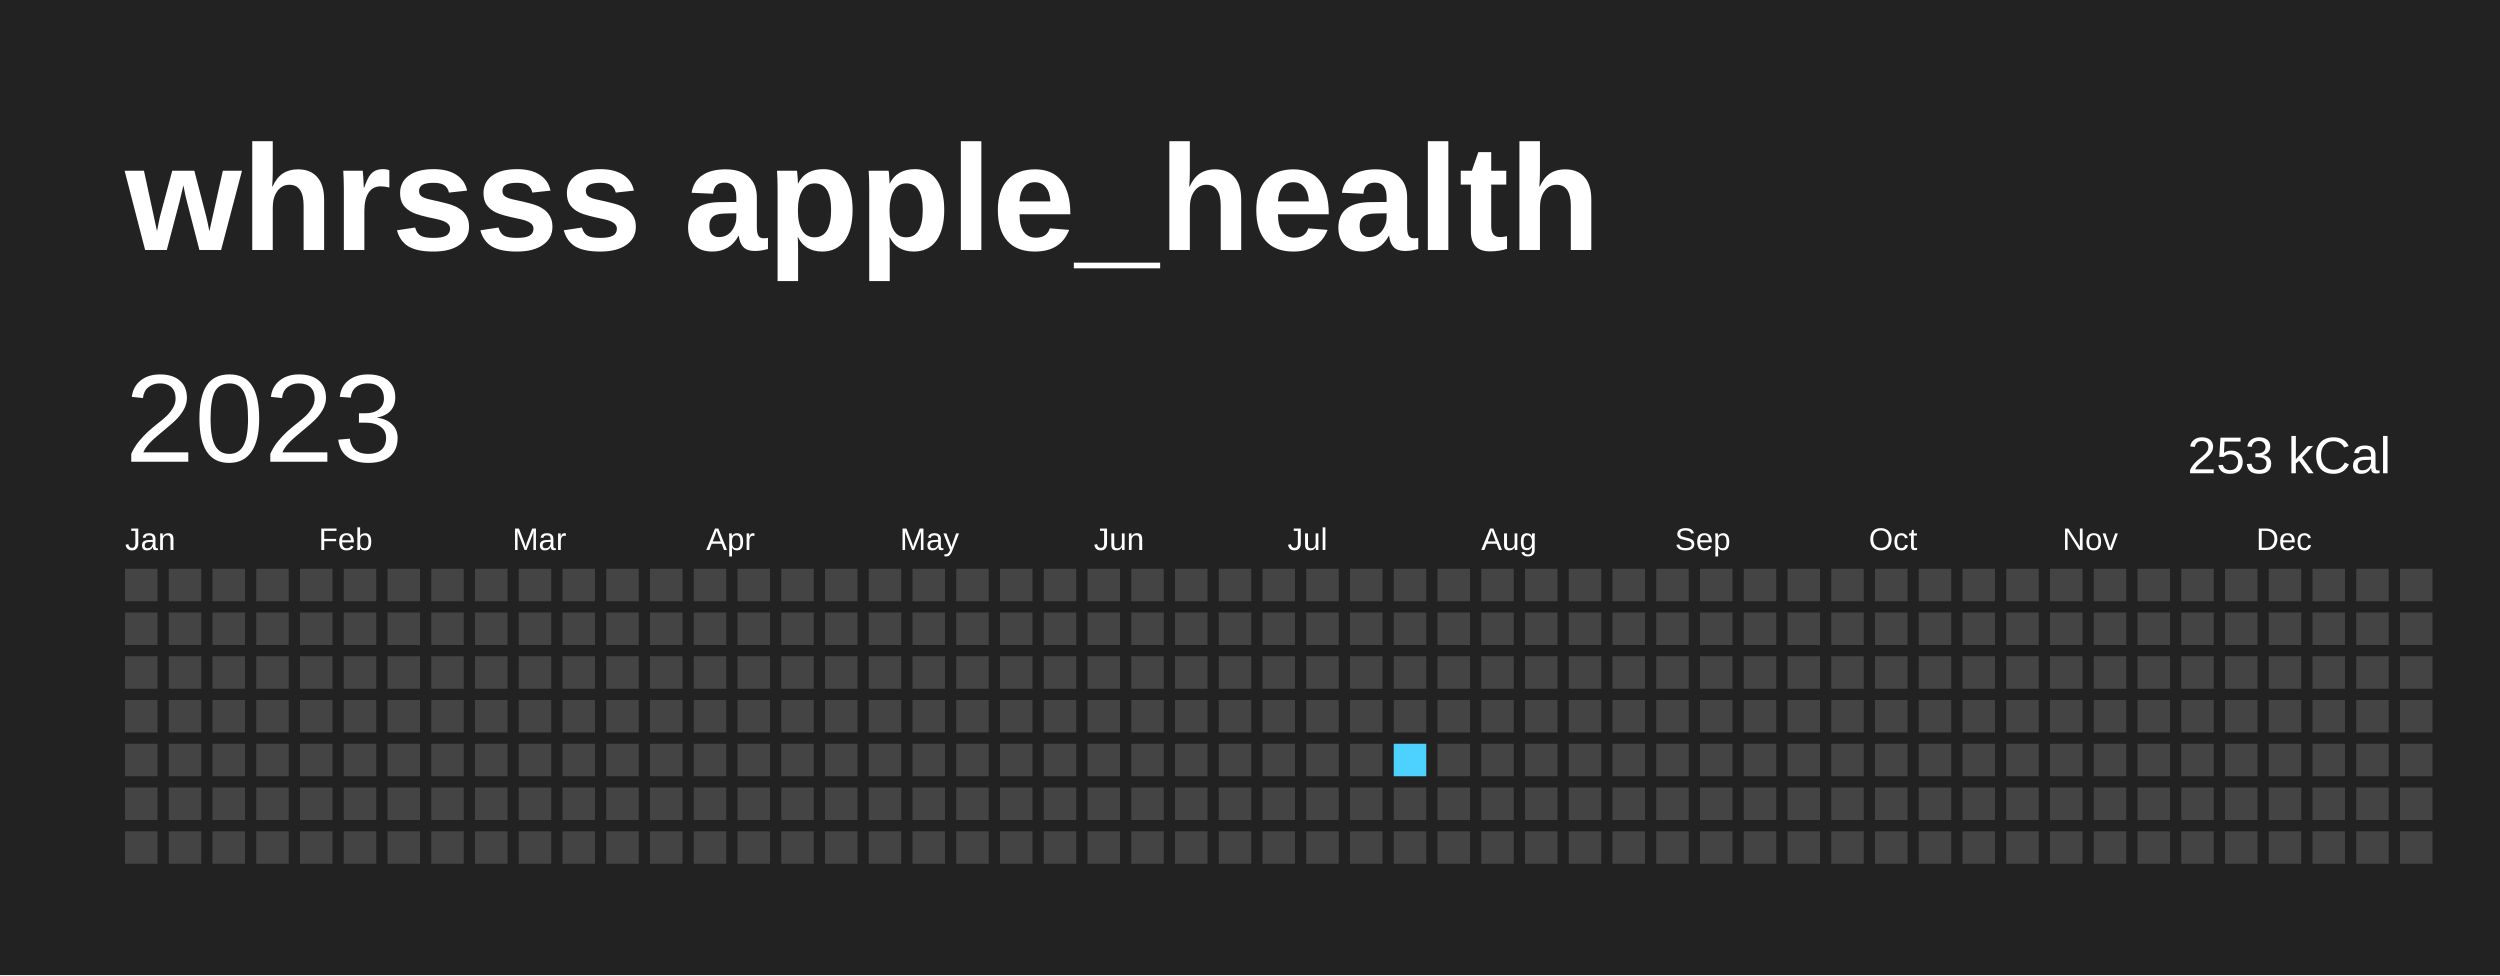
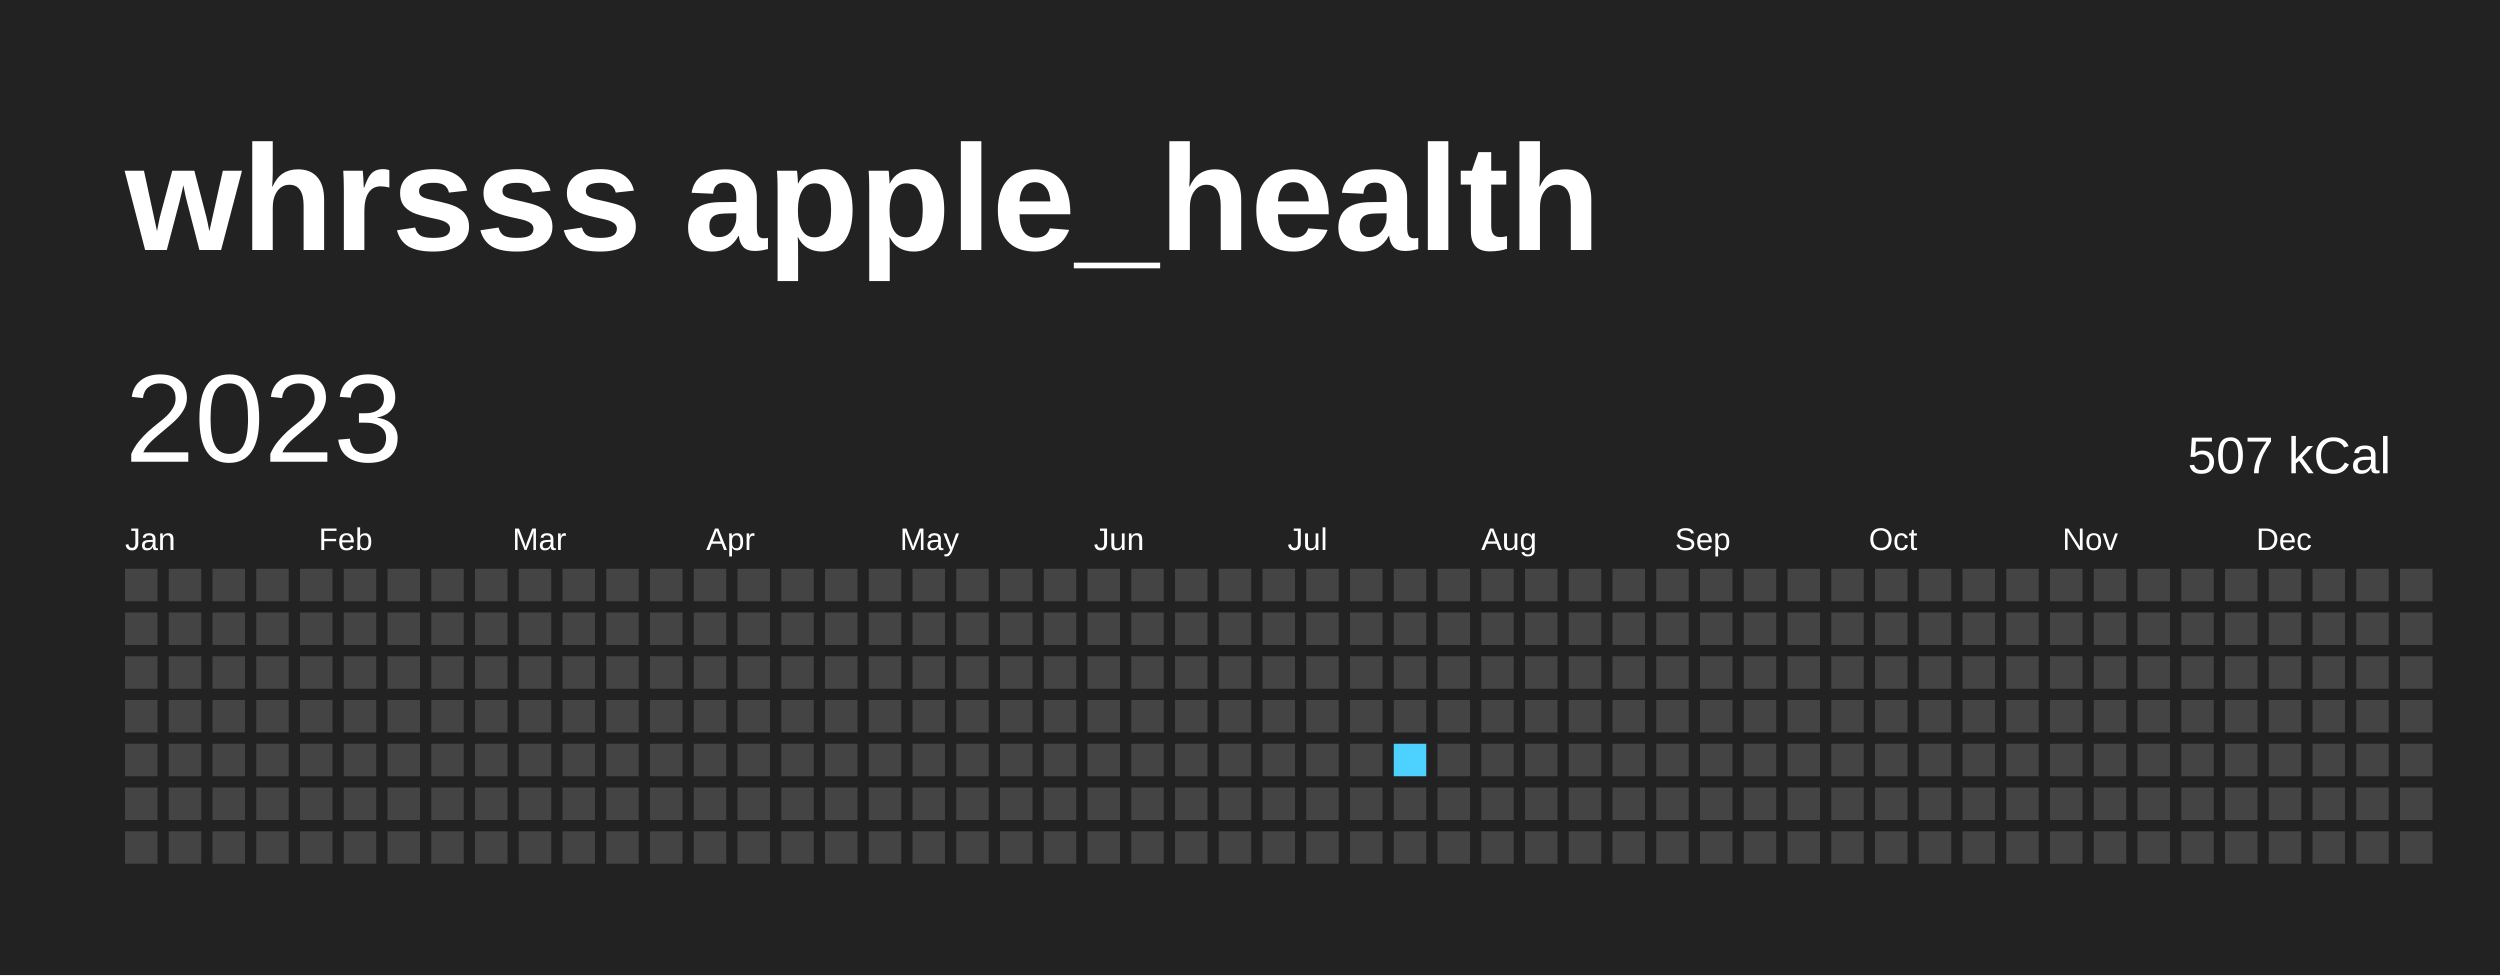
<svg xmlns="http://www.w3.org/2000/svg" baseProfile="full" height="78mm" version="1.1" viewBox="0,0,200,78" width="200mm">
  <defs />
  <rect fill="#222222" height="78" width="200" x="0" y="0" />
  <text fill="#FFFFFF" style="font-size:12px; font-family:Arial; font-weight:bold;" x="10" y="20">whrsss apple_health</text>
  <text dominant-baseline="hanging" fill="#FFFFFF" style="font-size:10.0px; font-family:Arial;" x="10" y="30">2023</text>
-   <text dominant-baseline="hanging" fill="#FFFFFF" style="font-size:4.125px; font-family:Arial;" x="175" y="35">253 kCal</text>
+   <text dominant-baseline="hanging" fill="#FFFFFF" style="font-size:4.125px; font-family:Arial;" x="175" y="35">507 kCal</text>
  <text fill="#FFFFFF" style="font-size:2.5px; font-family:Arial" x="10.0" y="44">Jan</text>
  <text fill="#FFFFFF" style="font-size:2.5px; font-family:Arial" x="25.5" y="44">Feb</text>
  <text fill="#FFFFFF" style="font-size:2.5px; font-family:Arial" x="41.0" y="44">Mar</text>
  <text fill="#FFFFFF" style="font-size:2.5px; font-family:Arial" x="56.5" y="44">Apr</text>
  <text fill="#FFFFFF" style="font-size:2.5px; font-family:Arial" x="72.0" y="44">May</text>
  <text fill="#FFFFFF" style="font-size:2.5px; font-family:Arial" x="87.5" y="44">Jun</text>
  <text fill="#FFFFFF" style="font-size:2.5px; font-family:Arial" x="103.0" y="44">Jul</text>
  <text fill="#FFFFFF" style="font-size:2.5px; font-family:Arial" x="118.5" y="44">Aug</text>
  <text fill="#FFFFFF" style="font-size:2.5px; font-family:Arial" x="134.0" y="44">Sep</text>
  <text fill="#FFFFFF" style="font-size:2.5px; font-family:Arial" x="149.5" y="44">Oct</text>
  <text fill="#FFFFFF" style="font-size:2.5px; font-family:Arial" x="165.0" y="44">Nov</text>
  <text fill="#FFFFFF" style="font-size:2.5px; font-family:Arial" x="180.5" y="44">Dec</text>
  <rect fill="#444444" height="2.6" width="2.6" x="10.0" y="45.5" />
  <rect fill="#444444" height="2.6" width="2.6" x="10.0" y="49.0" />
  <rect fill="#444444" height="2.6" width="2.6" x="10.0" y="52.5" />
  <rect fill="#444444" height="2.6" width="2.6" x="10.0" y="56.0" />
  <rect fill="#444444" height="2.6" width="2.6" x="10.0" y="59.5" />
  <rect fill="#444444" height="2.6" width="2.6" x="10.0" y="63.0" />
  <rect fill="#444444" height="2.6" width="2.6" x="10.0" y="66.5" />
  <rect fill="#444444" height="2.6" width="2.6" x="13.5" y="45.5" />
  <rect fill="#444444" height="2.6" width="2.6" x="13.5" y="49.0" />
  <rect fill="#444444" height="2.6" width="2.6" x="13.5" y="52.5" />
  <rect fill="#444444" height="2.6" width="2.6" x="13.5" y="56.0" />
  <rect fill="#444444" height="2.6" width="2.6" x="13.5" y="59.5" />
  <rect fill="#444444" height="2.6" width="2.6" x="13.5" y="63.0" />
  <rect fill="#444444" height="2.6" width="2.6" x="13.5" y="66.5" />
  <rect fill="#444444" height="2.6" width="2.6" x="17.0" y="45.5" />
  <rect fill="#444444" height="2.6" width="2.6" x="17.0" y="49.0" />
  <rect fill="#444444" height="2.6" width="2.6" x="17.0" y="52.5" />
  <rect fill="#444444" height="2.6" width="2.6" x="17.0" y="56.0" />
  <rect fill="#444444" height="2.6" width="2.6" x="17.0" y="59.5" />
  <rect fill="#444444" height="2.6" width="2.6" x="17.0" y="63.0" />
  <rect fill="#444444" height="2.6" width="2.6" x="17.0" y="66.5" />
  <rect fill="#444444" height="2.6" width="2.6" x="20.5" y="45.5" />
  <rect fill="#444444" height="2.6" width="2.6" x="20.5" y="49.0" />
  <rect fill="#444444" height="2.6" width="2.6" x="20.5" y="52.5" />
  <rect fill="#444444" height="2.6" width="2.6" x="20.5" y="56.0" />
  <rect fill="#444444" height="2.6" width="2.6" x="20.5" y="59.5" />
  <rect fill="#444444" height="2.6" width="2.6" x="20.5" y="63.0" />
  <rect fill="#444444" height="2.6" width="2.6" x="20.5" y="66.5" />
  <rect fill="#444444" height="2.6" width="2.6" x="24.0" y="45.5" />
  <rect fill="#444444" height="2.6" width="2.6" x="24.0" y="49.0" />
  <rect fill="#444444" height="2.6" width="2.6" x="24.0" y="52.5" />
  <rect fill="#444444" height="2.6" width="2.6" x="24.0" y="56.0" />
  <rect fill="#444444" height="2.6" width="2.6" x="24.0" y="59.5" />
  <rect fill="#444444" height="2.6" width="2.6" x="24.0" y="63.0" />
  <rect fill="#444444" height="2.6" width="2.6" x="24.0" y="66.5" />
  <rect fill="#444444" height="2.6" width="2.6" x="27.5" y="45.5" />
  <rect fill="#444444" height="2.6" width="2.6" x="27.5" y="49.0" />
  <rect fill="#444444" height="2.6" width="2.6" x="27.5" y="52.5" />
  <rect fill="#444444" height="2.6" width="2.6" x="27.5" y="56.0" />
  <rect fill="#444444" height="2.6" width="2.6" x="27.5" y="59.5" />
  <rect fill="#444444" height="2.6" width="2.6" x="27.5" y="63.0" />
  <rect fill="#444444" height="2.6" width="2.6" x="27.5" y="66.5" />
  <rect fill="#444444" height="2.6" width="2.6" x="31.0" y="45.5" />
  <rect fill="#444444" height="2.6" width="2.6" x="31.0" y="49.0" />
  <rect fill="#444444" height="2.6" width="2.6" x="31.0" y="52.5" />
  <rect fill="#444444" height="2.6" width="2.6" x="31.0" y="56.0" />
  <rect fill="#444444" height="2.6" width="2.6" x="31.0" y="59.5" />
  <rect fill="#444444" height="2.6" width="2.6" x="31.0" y="63.0" />
  <rect fill="#444444" height="2.6" width="2.6" x="31.0" y="66.5" />
  <rect fill="#444444" height="2.6" width="2.6" x="34.5" y="45.5" />
  <rect fill="#444444" height="2.6" width="2.6" x="34.5" y="49.0" />
  <rect fill="#444444" height="2.6" width="2.6" x="34.5" y="52.5" />
  <rect fill="#444444" height="2.6" width="2.6" x="34.5" y="56.0" />
  <rect fill="#444444" height="2.6" width="2.6" x="34.5" y="59.5" />
  <rect fill="#444444" height="2.6" width="2.6" x="34.5" y="63.0" />
  <rect fill="#444444" height="2.6" width="2.6" x="34.5" y="66.5" />
  <rect fill="#444444" height="2.6" width="2.6" x="38.0" y="45.5" />
  <rect fill="#444444" height="2.6" width="2.6" x="38.0" y="49.0" />
  <rect fill="#444444" height="2.6" width="2.6" x="38.0" y="52.5" />
  <rect fill="#444444" height="2.6" width="2.6" x="38.0" y="56.0" />
  <rect fill="#444444" height="2.6" width="2.6" x="38.0" y="59.5" />
  <rect fill="#444444" height="2.6" width="2.6" x="38.0" y="63.0" />
  <rect fill="#444444" height="2.6" width="2.6" x="38.0" y="66.5" />
  <rect fill="#444444" height="2.6" width="2.6" x="41.5" y="45.5" />
  <rect fill="#444444" height="2.6" width="2.6" x="41.5" y="49.0" />
  <rect fill="#444444" height="2.6" width="2.6" x="41.5" y="52.5" />
  <rect fill="#444444" height="2.6" width="2.6" x="41.5" y="56.0" />
  <rect fill="#444444" height="2.6" width="2.6" x="41.5" y="59.5" />
  <rect fill="#444444" height="2.6" width="2.6" x="41.5" y="63.0" />
  <rect fill="#444444" height="2.6" width="2.6" x="41.5" y="66.5" />
  <rect fill="#444444" height="2.6" width="2.6" x="45.0" y="45.5" />
  <rect fill="#444444" height="2.6" width="2.6" x="45.0" y="49.0" />
  <rect fill="#444444" height="2.6" width="2.6" x="45.0" y="52.5" />
  <rect fill="#444444" height="2.6" width="2.6" x="45.0" y="56.0" />
  <rect fill="#444444" height="2.6" width="2.6" x="45.0" y="59.5" />
  <rect fill="#444444" height="2.6" width="2.6" x="45.0" y="63.0" />
  <rect fill="#444444" height="2.6" width="2.6" x="45.0" y="66.5" />
  <rect fill="#444444" height="2.6" width="2.6" x="48.5" y="45.5" />
  <rect fill="#444444" height="2.6" width="2.6" x="48.5" y="49.0" />
  <rect fill="#444444" height="2.6" width="2.6" x="48.5" y="52.5" />
  <rect fill="#444444" height="2.6" width="2.6" x="48.5" y="56.0" />
  <rect fill="#444444" height="2.6" width="2.6" x="48.5" y="59.5" />
  <rect fill="#444444" height="2.6" width="2.6" x="48.5" y="63.0" />
  <rect fill="#444444" height="2.6" width="2.6" x="48.5" y="66.5" />
  <rect fill="#444444" height="2.6" width="2.6" x="52.0" y="45.5" />
  <rect fill="#444444" height="2.6" width="2.6" x="52.0" y="49.0" />
  <rect fill="#444444" height="2.6" width="2.6" x="52.0" y="52.5" />
  <rect fill="#444444" height="2.6" width="2.6" x="52.0" y="56.0" />
  <rect fill="#444444" height="2.6" width="2.6" x="52.0" y="59.5" />
  <rect fill="#444444" height="2.6" width="2.6" x="52.0" y="63.0" />
  <rect fill="#444444" height="2.6" width="2.6" x="52.0" y="66.5" />
  <rect fill="#444444" height="2.6" width="2.6" x="55.5" y="45.5" />
  <rect fill="#444444" height="2.6" width="2.6" x="55.5" y="49.0" />
  <rect fill="#444444" height="2.6" width="2.6" x="55.5" y="52.5" />
  <rect fill="#444444" height="2.6" width="2.6" x="55.5" y="56.0" />
  <rect fill="#444444" height="2.6" width="2.6" x="55.5" y="59.5" />
  <rect fill="#444444" height="2.6" width="2.6" x="55.5" y="63.0" />
  <rect fill="#444444" height="2.6" width="2.6" x="55.5" y="66.5" />
  <rect fill="#444444" height="2.6" width="2.6" x="59.0" y="45.5" />
  <rect fill="#444444" height="2.6" width="2.6" x="59.0" y="49.0" />
  <rect fill="#444444" height="2.6" width="2.6" x="59.0" y="52.5" />
  <rect fill="#444444" height="2.6" width="2.6" x="59.0" y="56.0" />
  <rect fill="#444444" height="2.6" width="2.6" x="59.0" y="59.5" />
  <rect fill="#444444" height="2.6" width="2.6" x="59.0" y="63.0" />
  <rect fill="#444444" height="2.6" width="2.6" x="59.0" y="66.5" />
  <rect fill="#444444" height="2.6" width="2.6" x="62.5" y="45.5" />
  <rect fill="#444444" height="2.6" width="2.6" x="62.5" y="49.0" />
  <rect fill="#444444" height="2.6" width="2.6" x="62.5" y="52.5" />
  <rect fill="#444444" height="2.6" width="2.6" x="62.5" y="56.0" />
  <rect fill="#444444" height="2.6" width="2.6" x="62.5" y="59.5" />
  <rect fill="#444444" height="2.6" width="2.6" x="62.5" y="63.0" />
  <rect fill="#444444" height="2.6" width="2.6" x="62.5" y="66.5" />
  <rect fill="#444444" height="2.6" width="2.6" x="66.0" y="45.5" />
  <rect fill="#444444" height="2.6" width="2.6" x="66.0" y="49.0" />
  <rect fill="#444444" height="2.6" width="2.6" x="66.0" y="52.5" />
  <rect fill="#444444" height="2.6" width="2.6" x="66.0" y="56.0" />
  <rect fill="#444444" height="2.6" width="2.6" x="66.0" y="59.5" />
  <rect fill="#444444" height="2.6" width="2.6" x="66.0" y="63.0" />
  <rect fill="#444444" height="2.6" width="2.6" x="66.0" y="66.5" />
  <rect fill="#444444" height="2.6" width="2.6" x="69.5" y="45.5" />
  <rect fill="#444444" height="2.6" width="2.6" x="69.5" y="49.0" />
  <rect fill="#444444" height="2.6" width="2.6" x="69.5" y="52.5" />
  <rect fill="#444444" height="2.6" width="2.6" x="69.5" y="56.0" />
  <rect fill="#444444" height="2.6" width="2.6" x="69.5" y="59.5" />
  <rect fill="#444444" height="2.6" width="2.6" x="69.5" y="63.0" />
  <rect fill="#444444" height="2.6" width="2.6" x="69.5" y="66.5" />
  <rect fill="#444444" height="2.6" width="2.6" x="73.0" y="45.5" />
  <rect fill="#444444" height="2.6" width="2.6" x="73.0" y="49.0" />
  <rect fill="#444444" height="2.6" width="2.6" x="73.0" y="52.5" />
  <rect fill="#444444" height="2.6" width="2.6" x="73.0" y="56.0" />
  <rect fill="#444444" height="2.6" width="2.6" x="73.0" y="59.5" />
  <rect fill="#444444" height="2.6" width="2.6" x="73.0" y="63.0" />
  <rect fill="#444444" height="2.6" width="2.6" x="73.0" y="66.5" />
  <rect fill="#444444" height="2.6" width="2.6" x="76.5" y="45.5" />
  <rect fill="#444444" height="2.6" width="2.6" x="76.5" y="49.0" />
  <rect fill="#444444" height="2.6" width="2.6" x="76.5" y="52.5" />
  <rect fill="#444444" height="2.6" width="2.6" x="76.5" y="56.0" />
  <rect fill="#444444" height="2.6" width="2.6" x="76.5" y="59.5" />
  <rect fill="#444444" height="2.6" width="2.6" x="76.5" y="63.0" />
  <rect fill="#444444" height="2.6" width="2.6" x="76.5" y="66.5" />
  <rect fill="#444444" height="2.6" width="2.6" x="80.0" y="45.5" />
  <rect fill="#444444" height="2.6" width="2.6" x="80.0" y="49.0" />
  <rect fill="#444444" height="2.6" width="2.6" x="80.0" y="52.5" />
  <rect fill="#444444" height="2.6" width="2.6" x="80.0" y="56.0" />
  <rect fill="#444444" height="2.6" width="2.6" x="80.0" y="59.5" />
  <rect fill="#444444" height="2.6" width="2.6" x="80.0" y="63.0" />
  <rect fill="#444444" height="2.6" width="2.6" x="80.0" y="66.5" />
  <rect fill="#444444" height="2.6" width="2.6" x="83.5" y="45.5" />
  <rect fill="#444444" height="2.6" width="2.6" x="83.5" y="49.0" />
  <rect fill="#444444" height="2.6" width="2.6" x="83.5" y="52.5" />
  <rect fill="#444444" height="2.6" width="2.6" x="83.5" y="56.0" />
  <rect fill="#444444" height="2.6" width="2.6" x="83.5" y="59.5" />
  <rect fill="#444444" height="2.6" width="2.6" x="83.5" y="63.0" />
  <rect fill="#444444" height="2.6" width="2.6" x="83.5" y="66.5" />
  <rect fill="#444444" height="2.6" width="2.6" x="87.0" y="45.5" />
  <rect fill="#444444" height="2.6" width="2.6" x="87.0" y="49.0" />
  <rect fill="#444444" height="2.6" width="2.6" x="87.0" y="52.5" />
  <rect fill="#444444" height="2.6" width="2.6" x="87.0" y="56.0" />
  <rect fill="#444444" height="2.6" width="2.6" x="87.0" y="59.5" />
  <rect fill="#444444" height="2.6" width="2.6" x="87.0" y="63.0" />
  <rect fill="#444444" height="2.6" width="2.6" x="87.0" y="66.5" />
  <rect fill="#444444" height="2.6" width="2.6" x="90.5" y="45.5" />
  <rect fill="#444444" height="2.6" width="2.6" x="90.5" y="49.0" />
  <rect fill="#444444" height="2.6" width="2.6" x="90.5" y="52.5" />
  <rect fill="#444444" height="2.6" width="2.6" x="90.5" y="56.0" />
  <rect fill="#444444" height="2.6" width="2.6" x="90.5" y="59.5" />
  <rect fill="#444444" height="2.6" width="2.6" x="90.5" y="63.0" />
  <rect fill="#444444" height="2.6" width="2.6" x="90.5" y="66.5" />
  <rect fill="#444444" height="2.6" width="2.6" x="94.0" y="45.5" />
  <rect fill="#444444" height="2.6" width="2.6" x="94.0" y="49.0" />
  <rect fill="#444444" height="2.6" width="2.6" x="94.0" y="52.5" />
  <rect fill="#444444" height="2.6" width="2.6" x="94.0" y="56.0" />
  <rect fill="#444444" height="2.6" width="2.6" x="94.0" y="59.5" />
  <rect fill="#444444" height="2.6" width="2.6" x="94.0" y="63.0" />
  <rect fill="#444444" height="2.6" width="2.6" x="94.0" y="66.5" />
  <rect fill="#444444" height="2.6" width="2.6" x="97.5" y="45.5" />
  <rect fill="#444444" height="2.6" width="2.6" x="97.5" y="49.0" />
  <rect fill="#444444" height="2.6" width="2.6" x="97.5" y="52.5" />
  <rect fill="#444444" height="2.6" width="2.6" x="97.5" y="56.0" />
  <rect fill="#444444" height="2.6" width="2.6" x="97.5" y="59.5" />
  <rect fill="#444444" height="2.6" width="2.6" x="97.5" y="63.0" />
  <rect fill="#444444" height="2.6" width="2.6" x="97.5" y="66.5" />
  <rect fill="#444444" height="2.6" width="2.6" x="101.0" y="45.5" />
  <rect fill="#444444" height="2.6" width="2.6" x="101.0" y="49.0" />
  <rect fill="#444444" height="2.6" width="2.6" x="101.0" y="52.5" />
  <rect fill="#444444" height="2.6" width="2.6" x="101.0" y="56.0" />
  <rect fill="#444444" height="2.6" width="2.6" x="101.0" y="59.5" />
  <rect fill="#444444" height="2.6" width="2.6" x="101.0" y="63.0" />
  <rect fill="#444444" height="2.6" width="2.6" x="101.0" y="66.5" />
  <rect fill="#444444" height="2.6" width="2.6" x="104.5" y="45.5" />
  <rect fill="#444444" height="2.6" width="2.6" x="104.5" y="49.0" />
  <rect fill="#444444" height="2.6" width="2.6" x="104.5" y="52.5" />
  <rect fill="#444444" height="2.6" width="2.6" x="104.5" y="56.0" />
  <rect fill="#444444" height="2.6" width="2.6" x="104.5" y="59.5" />
  <rect fill="#444444" height="2.6" width="2.6" x="104.5" y="63.0" />
  <rect fill="#444444" height="2.6" width="2.6" x="104.5" y="66.5" />
  <rect fill="#444444" height="2.6" width="2.6" x="108.0" y="45.5" />
  <rect fill="#444444" height="2.6" width="2.6" x="108.0" y="49.0" />
  <rect fill="#444444" height="2.6" width="2.6" x="108.0" y="52.5" />
  <rect fill="#444444" height="2.6" width="2.6" x="108.0" y="56.0" />
  <rect fill="#444444" height="2.6" width="2.6" x="108.0" y="59.5" />
  <rect fill="#444444" height="2.6" width="2.6" x="108.0" y="63.0" />
  <rect fill="#444444" height="2.6" width="2.6" x="108.0" y="66.5" />
  <rect fill="#444444" height="2.6" width="2.6" x="111.5" y="45.5" />
  <rect fill="#444444" height="2.6" width="2.6" x="111.5" y="49.0" />
  <rect fill="#444444" height="2.6" width="2.6" x="111.5" y="52.5" />
  <rect fill="#444444" height="2.6" width="2.6" x="111.5" y="56.0" />
  <rect fill="#4DD2FF" height="2.6" width="2.6" x="111.5" y="59.5" />
  <rect fill="#444444" height="2.6" width="2.6" x="111.5" y="63.0" />
  <rect fill="#444444" height="2.6" width="2.6" x="111.5" y="66.5" />
  <rect fill="#444444" height="2.6" width="2.6" x="115.0" y="45.5" />
  <rect fill="#444444" height="2.6" width="2.6" x="115.0" y="49.0" />
  <rect fill="#444444" height="2.6" width="2.6" x="115.0" y="52.5" />
  <rect fill="#444444" height="2.6" width="2.6" x="115.0" y="56.0" />
  <rect fill="#444444" height="2.6" width="2.6" x="115.0" y="59.5" />
  <rect fill="#444444" height="2.6" width="2.6" x="115.0" y="63.0" />
  <rect fill="#444444" height="2.6" width="2.6" x="115.0" y="66.5" />
  <rect fill="#444444" height="2.6" width="2.6" x="118.5" y="45.5" />
  <rect fill="#444444" height="2.6" width="2.6" x="118.5" y="49.0" />
  <rect fill="#444444" height="2.6" width="2.6" x="118.5" y="52.5" />
  <rect fill="#444444" height="2.6" width="2.6" x="118.5" y="56.0" />
  <rect fill="#444444" height="2.6" width="2.6" x="118.5" y="59.5" />
  <rect fill="#444444" height="2.6" width="2.6" x="118.5" y="63.0" />
  <rect fill="#444444" height="2.6" width="2.6" x="118.5" y="66.5" />
  <rect fill="#444444" height="2.6" width="2.6" x="122.0" y="45.5" />
  <rect fill="#444444" height="2.6" width="2.6" x="122.0" y="49.0" />
  <rect fill="#444444" height="2.6" width="2.6" x="122.0" y="52.5" />
  <rect fill="#444444" height="2.6" width="2.6" x="122.0" y="56.0" />
  <rect fill="#444444" height="2.6" width="2.6" x="122.0" y="59.5" />
  <rect fill="#444444" height="2.6" width="2.6" x="122.0" y="63.0" />
  <rect fill="#444444" height="2.6" width="2.6" x="122.0" y="66.5" />
  <rect fill="#444444" height="2.6" width="2.6" x="125.5" y="45.5" />
  <rect fill="#444444" height="2.6" width="2.6" x="125.5" y="49.0" />
  <rect fill="#444444" height="2.6" width="2.6" x="125.5" y="52.5" />
  <rect fill="#444444" height="2.6" width="2.6" x="125.5" y="56.0" />
  <rect fill="#444444" height="2.6" width="2.6" x="125.5" y="59.5" />
  <rect fill="#444444" height="2.6" width="2.6" x="125.5" y="63.0" />
  <rect fill="#444444" height="2.6" width="2.6" x="125.5" y="66.5" />
  <rect fill="#444444" height="2.6" width="2.6" x="129.0" y="45.5" />
  <rect fill="#444444" height="2.6" width="2.6" x="129.0" y="49.0" />
  <rect fill="#444444" height="2.6" width="2.6" x="129.0" y="52.5" />
  <rect fill="#444444" height="2.6" width="2.6" x="129.0" y="56.0" />
  <rect fill="#444444" height="2.6" width="2.6" x="129.0" y="59.5" />
  <rect fill="#444444" height="2.6" width="2.6" x="129.0" y="63.0" />
  <rect fill="#444444" height="2.6" width="2.6" x="129.0" y="66.5" />
  <rect fill="#444444" height="2.6" width="2.6" x="132.5" y="45.5" />
  <rect fill="#444444" height="2.6" width="2.6" x="132.5" y="49.0" />
  <rect fill="#444444" height="2.6" width="2.6" x="132.5" y="52.5" />
  <rect fill="#444444" height="2.6" width="2.6" x="132.5" y="56.0" />
  <rect fill="#444444" height="2.6" width="2.6" x="132.5" y="59.5" />
  <rect fill="#444444" height="2.6" width="2.6" x="132.5" y="63.0" />
  <rect fill="#444444" height="2.6" width="2.6" x="132.5" y="66.5" />
  <rect fill="#444444" height="2.6" width="2.6" x="136.0" y="45.5" />
  <rect fill="#444444" height="2.6" width="2.6" x="136.0" y="49.0" />
  <rect fill="#444444" height="2.6" width="2.6" x="136.0" y="52.5" />
  <rect fill="#444444" height="2.6" width="2.6" x="136.0" y="56.0" />
  <rect fill="#444444" height="2.6" width="2.6" x="136.0" y="59.5" />
  <rect fill="#444444" height="2.6" width="2.6" x="136.0" y="63.0" />
  <rect fill="#444444" height="2.6" width="2.6" x="136.0" y="66.5" />
  <rect fill="#444444" height="2.6" width="2.6" x="139.5" y="45.5" />
  <rect fill="#444444" height="2.6" width="2.6" x="139.5" y="49.0" />
  <rect fill="#444444" height="2.6" width="2.6" x="139.5" y="52.5" />
  <rect fill="#444444" height="2.6" width="2.6" x="139.5" y="56.0" />
  <rect fill="#444444" height="2.6" width="2.6" x="139.5" y="59.5" />
  <rect fill="#444444" height="2.6" width="2.6" x="139.5" y="63.0" />
  <rect fill="#444444" height="2.6" width="2.6" x="139.5" y="66.5" />
  <rect fill="#444444" height="2.6" width="2.6" x="143.0" y="45.5" />
  <rect fill="#444444" height="2.6" width="2.6" x="143.0" y="49.0" />
  <rect fill="#444444" height="2.6" width="2.6" x="143.0" y="52.5" />
  <rect fill="#444444" height="2.6" width="2.6" x="143.0" y="56.0" />
  <rect fill="#444444" height="2.6" width="2.6" x="143.0" y="59.5" />
  <rect fill="#444444" height="2.6" width="2.6" x="143.0" y="63.0" />
  <rect fill="#444444" height="2.6" width="2.6" x="143.0" y="66.5" />
  <rect fill="#444444" height="2.6" width="2.6" x="146.5" y="45.5" />
  <rect fill="#444444" height="2.6" width="2.6" x="146.5" y="49.0" />
  <rect fill="#444444" height="2.6" width="2.6" x="146.5" y="52.5" />
  <rect fill="#444444" height="2.6" width="2.6" x="146.5" y="56.0" />
  <rect fill="#444444" height="2.6" width="2.6" x="146.5" y="59.5" />
  <rect fill="#444444" height="2.6" width="2.6" x="146.5" y="63.0" />
  <rect fill="#444444" height="2.6" width="2.6" x="146.5" y="66.5" />
  <rect fill="#444444" height="2.6" width="2.6" x="150.0" y="45.5" />
  <rect fill="#444444" height="2.6" width="2.6" x="150.0" y="49.0" />
  <rect fill="#444444" height="2.6" width="2.6" x="150.0" y="52.5" />
  <rect fill="#444444" height="2.6" width="2.6" x="150.0" y="56.0" />
  <rect fill="#444444" height="2.6" width="2.6" x="150.0" y="59.5" />
  <rect fill="#444444" height="2.6" width="2.6" x="150.0" y="63.0" />
  <rect fill="#444444" height="2.6" width="2.6" x="150.0" y="66.5" />
  <rect fill="#444444" height="2.6" width="2.6" x="153.5" y="45.5" />
  <rect fill="#444444" height="2.6" width="2.6" x="153.5" y="49.0" />
  <rect fill="#444444" height="2.6" width="2.6" x="153.5" y="52.5" />
  <rect fill="#444444" height="2.6" width="2.6" x="153.5" y="56.0" />
  <rect fill="#444444" height="2.6" width="2.6" x="153.5" y="59.5" />
  <rect fill="#444444" height="2.6" width="2.6" x="153.5" y="63.0" />
  <rect fill="#444444" height="2.6" width="2.6" x="153.5" y="66.5" />
  <rect fill="#444444" height="2.6" width="2.6" x="157.0" y="45.5" />
  <rect fill="#444444" height="2.6" width="2.6" x="157.0" y="49.0" />
  <rect fill="#444444" height="2.6" width="2.6" x="157.0" y="52.5" />
  <rect fill="#444444" height="2.6" width="2.6" x="157.0" y="56.0" />
  <rect fill="#444444" height="2.6" width="2.6" x="157.0" y="59.5" />
  <rect fill="#444444" height="2.6" width="2.6" x="157.0" y="63.0" />
  <rect fill="#444444" height="2.6" width="2.6" x="157.0" y="66.5" />
  <rect fill="#444444" height="2.6" width="2.6" x="160.5" y="45.5" />
  <rect fill="#444444" height="2.6" width="2.6" x="160.5" y="49.0" />
  <rect fill="#444444" height="2.6" width="2.6" x="160.5" y="52.5" />
  <rect fill="#444444" height="2.6" width="2.6" x="160.5" y="56.0" />
  <rect fill="#444444" height="2.6" width="2.6" x="160.5" y="59.5" />
  <rect fill="#444444" height="2.6" width="2.6" x="160.5" y="63.0" />
  <rect fill="#444444" height="2.6" width="2.6" x="160.5" y="66.5" />
  <rect fill="#444444" height="2.6" width="2.6" x="164.0" y="45.5" />
  <rect fill="#444444" height="2.6" width="2.6" x="164.0" y="49.0" />
  <rect fill="#444444" height="2.6" width="2.6" x="164.0" y="52.5" />
  <rect fill="#444444" height="2.6" width="2.6" x="164.0" y="56.0" />
  <rect fill="#444444" height="2.6" width="2.6" x="164.0" y="59.5" />
  <rect fill="#444444" height="2.6" width="2.6" x="164.0" y="63.0" />
  <rect fill="#444444" height="2.6" width="2.6" x="164.0" y="66.5" />
  <rect fill="#444444" height="2.6" width="2.6" x="167.5" y="45.5" />
  <rect fill="#444444" height="2.6" width="2.6" x="167.5" y="49.0" />
  <rect fill="#444444" height="2.6" width="2.6" x="167.5" y="52.5" />
  <rect fill="#444444" height="2.6" width="2.6" x="167.5" y="56.0" />
  <rect fill="#444444" height="2.6" width="2.6" x="167.5" y="59.5" />
  <rect fill="#444444" height="2.6" width="2.6" x="167.5" y="63.0" />
  <rect fill="#444444" height="2.6" width="2.6" x="167.5" y="66.5" />
  <rect fill="#444444" height="2.6" width="2.6" x="171.0" y="45.5" />
  <rect fill="#444444" height="2.6" width="2.6" x="171.0" y="49.0" />
  <rect fill="#444444" height="2.6" width="2.6" x="171.0" y="52.5" />
  <rect fill="#444444" height="2.6" width="2.6" x="171.0" y="56.0" />
  <rect fill="#444444" height="2.6" width="2.6" x="171.0" y="59.5" />
  <rect fill="#444444" height="2.6" width="2.6" x="171.0" y="63.0" />
  <rect fill="#444444" height="2.6" width="2.6" x="171.0" y="66.5" />
  <rect fill="#444444" height="2.6" width="2.6" x="174.5" y="45.5" />
  <rect fill="#444444" height="2.6" width="2.6" x="174.5" y="49.0" />
  <rect fill="#444444" height="2.6" width="2.6" x="174.5" y="52.5" />
  <rect fill="#444444" height="2.6" width="2.6" x="174.5" y="56.0" />
  <rect fill="#444444" height="2.6" width="2.6" x="174.5" y="59.5" />
  <rect fill="#444444" height="2.6" width="2.6" x="174.5" y="63.0" />
  <rect fill="#444444" height="2.6" width="2.6" x="174.5" y="66.5" />
  <rect fill="#444444" height="2.6" width="2.6" x="178.0" y="45.5" />
  <rect fill="#444444" height="2.6" width="2.6" x="178.0" y="49.0" />
  <rect fill="#444444" height="2.6" width="2.6" x="178.0" y="52.5" />
  <rect fill="#444444" height="2.6" width="2.6" x="178.0" y="56.0" />
  <rect fill="#444444" height="2.6" width="2.6" x="178.0" y="59.5" />
  <rect fill="#444444" height="2.6" width="2.6" x="178.0" y="63.0" />
  <rect fill="#444444" height="2.6" width="2.6" x="178.0" y="66.5" />
  <rect fill="#444444" height="2.6" width="2.6" x="181.5" y="45.5" />
  <rect fill="#444444" height="2.6" width="2.6" x="181.5" y="49.0" />
  <rect fill="#444444" height="2.6" width="2.6" x="181.5" y="52.5" />
  <rect fill="#444444" height="2.6" width="2.6" x="181.5" y="56.0" />
  <rect fill="#444444" height="2.6" width="2.6" x="181.5" y="59.5" />
  <rect fill="#444444" height="2.6" width="2.6" x="181.5" y="63.0" />
  <rect fill="#444444" height="2.6" width="2.6" x="181.5" y="66.5" />
  <rect fill="#444444" height="2.6" width="2.6" x="185.0" y="45.5" />
  <rect fill="#444444" height="2.6" width="2.6" x="185.0" y="49.0" />
  <rect fill="#444444" height="2.6" width="2.6" x="185.0" y="52.5" />
  <rect fill="#444444" height="2.6" width="2.6" x="185.0" y="56.0" />
  <rect fill="#444444" height="2.6" width="2.6" x="185.0" y="59.5" />
  <rect fill="#444444" height="2.6" width="2.6" x="185.0" y="63.0" />
  <rect fill="#444444" height="2.6" width="2.6" x="185.0" y="66.5" />
  <rect fill="#444444" height="2.6" width="2.6" x="188.5" y="45.5" />
  <rect fill="#444444" height="2.6" width="2.6" x="188.5" y="49.0" />
  <rect fill="#444444" height="2.6" width="2.6" x="188.5" y="52.5" />
  <rect fill="#444444" height="2.6" width="2.6" x="188.5" y="56.0" />
  <rect fill="#444444" height="2.6" width="2.6" x="188.5" y="59.5" />
  <rect fill="#444444" height="2.6" width="2.6" x="188.5" y="63.0" />
  <rect fill="#444444" height="2.6" width="2.6" x="188.5" y="66.5" />
  <rect fill="#444444" height="2.6" width="2.6" x="192.0" y="45.5" />
  <rect fill="#444444" height="2.6" width="2.6" x="192.0" y="49.0" />
  <rect fill="#444444" height="2.6" width="2.6" x="192.0" y="52.5" />
  <rect fill="#444444" height="2.6" width="2.6" x="192.0" y="56.0" />
  <rect fill="#444444" height="2.6" width="2.6" x="192.0" y="59.5" />
  <rect fill="#444444" height="2.6" width="2.6" x="192.0" y="63.0" />
  <rect fill="#444444" height="2.6" width="2.6" x="192.0" y="66.5" />
</svg>
